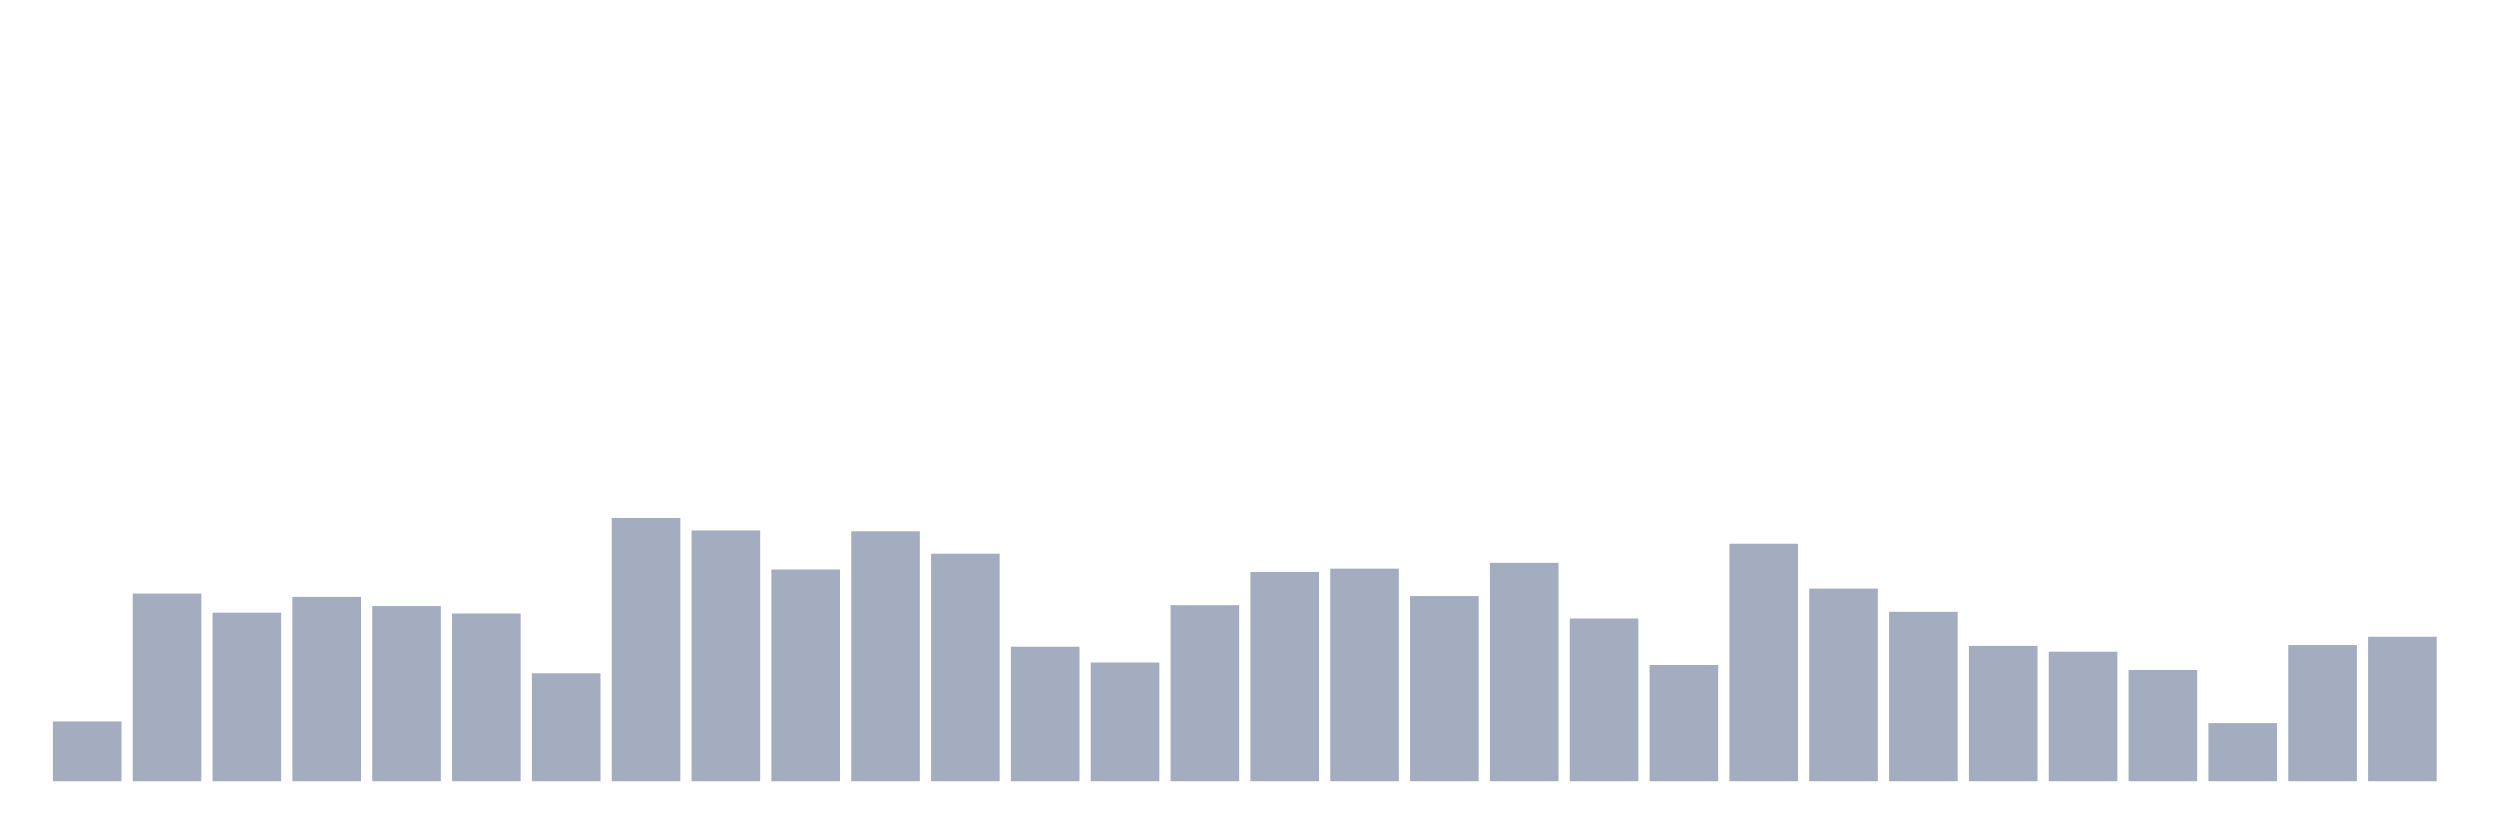
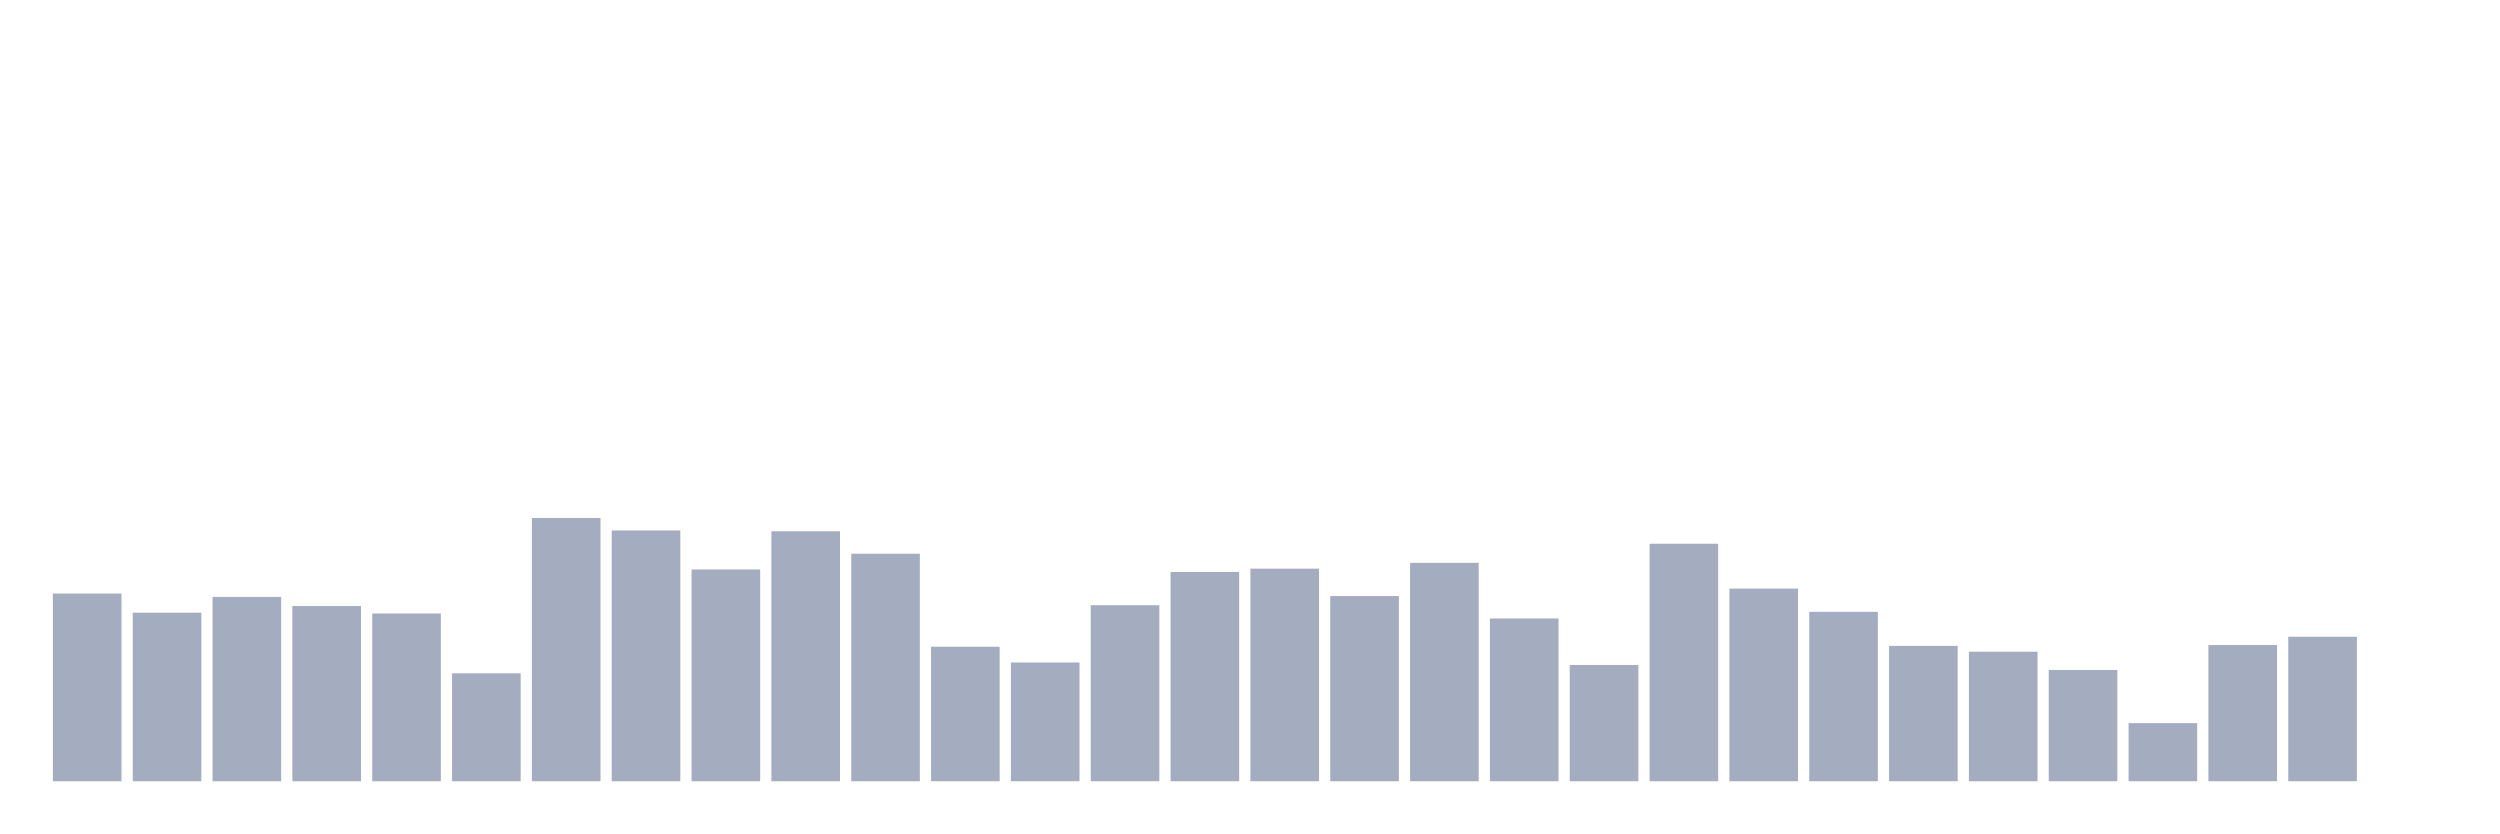
<svg xmlns="http://www.w3.org/2000/svg" viewBox="0 0 480 160">
  <g transform="translate(10,10)">
-     <rect class="bar" x="0.153" width="13.175" y="128.519" height="11.481" fill="rgb(164,173,192)" />
-     <rect class="bar" x="15.482" width="13.175" y="103.964" height="36.036" fill="rgb(164,173,192)" />
-     <rect class="bar" x="30.81" width="13.175" y="107.631" height="32.369" fill="rgb(164,173,192)" />
-     <rect class="bar" x="46.138" width="13.175" y="104.601" height="35.399" fill="rgb(164,173,192)" />
-     <rect class="bar" x="61.466" width="13.175" y="106.355" height="33.645" fill="rgb(164,173,192)" />
-     <rect class="bar" x="76.794" width="13.175" y="107.79" height="32.21" fill="rgb(164,173,192)" />
-     <rect class="bar" x="92.123" width="13.175" y="119.271" height="20.729" fill="rgb(164,173,192)" />
-     <rect class="bar" x="107.451" width="13.175" y="89.453" height="50.547" fill="rgb(164,173,192)" />
-     <rect class="bar" x="122.779" width="13.175" y="91.845" height="48.155" fill="rgb(164,173,192)" />
-     <rect class="bar" x="138.107" width="13.175" y="99.339" height="40.661" fill="rgb(164,173,192)" />
-     <rect class="bar" x="153.436" width="13.175" y="92.005" height="47.995" fill="rgb(164,173,192)" />
-     <rect class="bar" x="168.764" width="13.175" y="96.31" height="43.69" fill="rgb(164,173,192)" />
-     <rect class="bar" x="184.092" width="13.175" y="114.169" height="25.831" fill="rgb(164,173,192)" />
-     <rect class="bar" x="199.42" width="13.175" y="117.198" height="22.802" fill="rgb(164,173,192)" />
-     <rect class="bar" x="214.748" width="13.175" y="106.196" height="33.804" fill="rgb(164,173,192)" />
-     <rect class="bar" x="230.077" width="13.175" y="99.818" height="40.182" fill="rgb(164,173,192)" />
-     <rect class="bar" x="245.405" width="13.175" y="99.18" height="40.82" fill="rgb(164,173,192)" />
-     <rect class="bar" x="260.733" width="13.175" y="104.442" height="35.558" fill="rgb(164,173,192)" />
-     <rect class="bar" x="276.061" width="13.175" y="98.064" height="41.936" fill="rgb(164,173,192)" />
-     <rect class="bar" x="291.39" width="13.175" y="108.747" height="31.253" fill="rgb(164,173,192)" />
-     <rect class="bar" x="306.718" width="13.175" y="117.677" height="22.323" fill="rgb(164,173,192)" />
-     <rect class="bar" x="322.046" width="13.175" y="94.396" height="45.604" fill="rgb(164,173,192)" />
-     <rect class="bar" x="337.374" width="13.175" y="103.007" height="36.993" fill="rgb(164,173,192)" />
-     <rect class="bar" x="352.702" width="13.175" y="107.472" height="32.528" fill="rgb(164,173,192)" />
-     <rect class="bar" x="368.031" width="13.175" y="114.009" height="25.991" fill="rgb(164,173,192)" />
-     <rect class="bar" x="383.359" width="13.175" y="115.125" height="24.875" fill="rgb(164,173,192)" />
-     <rect class="bar" x="398.687" width="13.175" y="118.633" height="21.367" fill="rgb(164,173,192)" />
-     <rect class="bar" x="414.015" width="13.175" y="128.838" height="11.162" fill="rgb(164,173,192)" />
-     <rect class="bar" x="429.344" width="13.175" y="113.85" height="26.15" fill="rgb(164,173,192)" />
-     <rect class="bar" x="444.672" width="13.175" y="112.255" height="27.745" fill="rgb(164,173,192)" />
+     <rect class="bar" x="0.153" width="13.175" y="103.964" height="36.036" fill="rgb(164,173,192)" />
+     <rect class="bar" x="15.482" width="13.175" y="107.631" height="32.369" fill="rgb(164,173,192)" />
+     <rect class="bar" x="30.81" width="13.175" y="104.601" height="35.399" fill="rgb(164,173,192)" />
+     <rect class="bar" x="46.138" width="13.175" y="106.355" height="33.645" fill="rgb(164,173,192)" />
+     <rect class="bar" x="61.466" width="13.175" y="107.79" height="32.21" fill="rgb(164,173,192)" />
+     <rect class="bar" x="76.794" width="13.175" y="119.271" height="20.729" fill="rgb(164,173,192)" />
+     <rect class="bar" x="92.123" width="13.175" y="89.453" height="50.547" fill="rgb(164,173,192)" />
+     <rect class="bar" x="107.451" width="13.175" y="91.845" height="48.155" fill="rgb(164,173,192)" />
+     <rect class="bar" x="122.779" width="13.175" y="99.339" height="40.661" fill="rgb(164,173,192)" />
+     <rect class="bar" x="138.107" width="13.175" y="92.005" height="47.995" fill="rgb(164,173,192)" />
+     <rect class="bar" x="153.436" width="13.175" y="96.31" height="43.69" fill="rgb(164,173,192)" />
+     <rect class="bar" x="168.764" width="13.175" y="114.169" height="25.831" fill="rgb(164,173,192)" />
+     <rect class="bar" x="184.092" width="13.175" y="117.198" height="22.802" fill="rgb(164,173,192)" />
+     <rect class="bar" x="199.42" width="13.175" y="106.196" height="33.804" fill="rgb(164,173,192)" />
+     <rect class="bar" x="214.748" width="13.175" y="99.818" height="40.182" fill="rgb(164,173,192)" />
+     <rect class="bar" x="230.077" width="13.175" y="99.18" height="40.82" fill="rgb(164,173,192)" />
+     <rect class="bar" x="245.405" width="13.175" y="104.442" height="35.558" fill="rgb(164,173,192)" />
+     <rect class="bar" x="260.733" width="13.175" y="98.064" height="41.936" fill="rgb(164,173,192)" />
+     <rect class="bar" x="276.061" width="13.175" y="108.747" height="31.253" fill="rgb(164,173,192)" />
+     <rect class="bar" x="291.39" width="13.175" y="117.677" height="22.323" fill="rgb(164,173,192)" />
+     <rect class="bar" x="306.718" width="13.175" y="94.396" height="45.604" fill="rgb(164,173,192)" />
+     <rect class="bar" x="322.046" width="13.175" y="103.007" height="36.993" fill="rgb(164,173,192)" />
+     <rect class="bar" x="337.374" width="13.175" y="107.472" height="32.528" fill="rgb(164,173,192)" />
+     <rect class="bar" x="352.702" width="13.175" y="114.009" height="25.991" fill="rgb(164,173,192)" />
+     <rect class="bar" x="368.031" width="13.175" y="115.125" height="24.875" fill="rgb(164,173,192)" />
+     <rect class="bar" x="383.359" width="13.175" y="118.633" height="21.367" fill="rgb(164,173,192)" />
+     <rect class="bar" x="398.687" width="13.175" y="128.838" height="11.162" fill="rgb(164,173,192)" />
+     <rect class="bar" x="414.015" width="13.175" y="113.85" height="26.15" fill="rgb(164,173,192)" />
+     <rect class="bar" x="429.344" width="13.175" y="112.255" height="27.745" fill="rgb(164,173,192)" />
+     <rect class="bar" x="444.672" width="13.175" y="140" height="0" fill="rgb(164,173,192)" />
  </g>
</svg>
